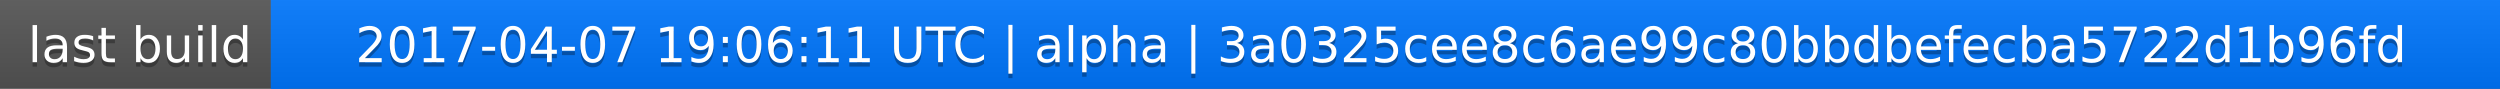
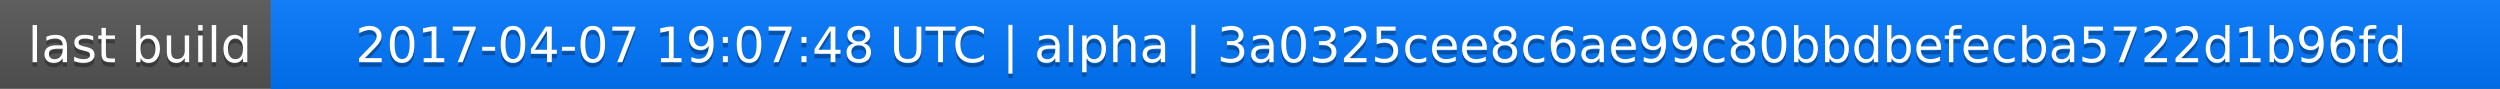
<svg xmlns="http://www.w3.org/2000/svg" width="563" height="20">
  <linearGradient id="a" x2="0" y2="100%">
    <stop offset="0" stop-color="#bbb" stop-opacity=".1" />
    <stop offset="1" stop-opacity=".1" />
  </linearGradient>
  <rect rx="0" width="563" height="20" fill="#555" />
  <rect rx="0" x="61" width="502" height="20" fill="#07f" />
  <path fill="#07f" d="M61 0h4v20h-4z" />
  <rect rx="0" width="563" height="20" fill="url(#a)" />
  <g fill="#fff" text-anchor="middle" font-family="DejaVu Sans,Verdana,Geneva,sans-serif" font-size="11">
    <text x="31.5" y="15" fill="#010101" fill-opacity=".3">last build</text>
    <text x="31.5" y="14">last build</text>
-     <text x="311" y="15" fill="#010101" fill-opacity=".3">2017-04-07 19:06:11 UTC | alpha | 3a0325cee8c6ae99c80bbdbefecba5722d1b96fd</text>
-     <text x="311" y="14">2017-04-07 19:06:11 UTC | alpha | 3a0325cee8c6ae99c80bbdbefecba5722d1b96fd</text>
+     <text x="311" y="15" fill="#010101" fill-opacity=".3">2017-04-07 19:07:48 UTC | alpha | 3a0325cee8c6ae99c80bbdbefecba5722d1b96fd</text>
+     <text x="311" y="14">2017-04-07 19:07:48 UTC | alpha | 3a0325cee8c6ae99c80bbdbefecba5722d1b96fd</text>
  </g>
</svg>
